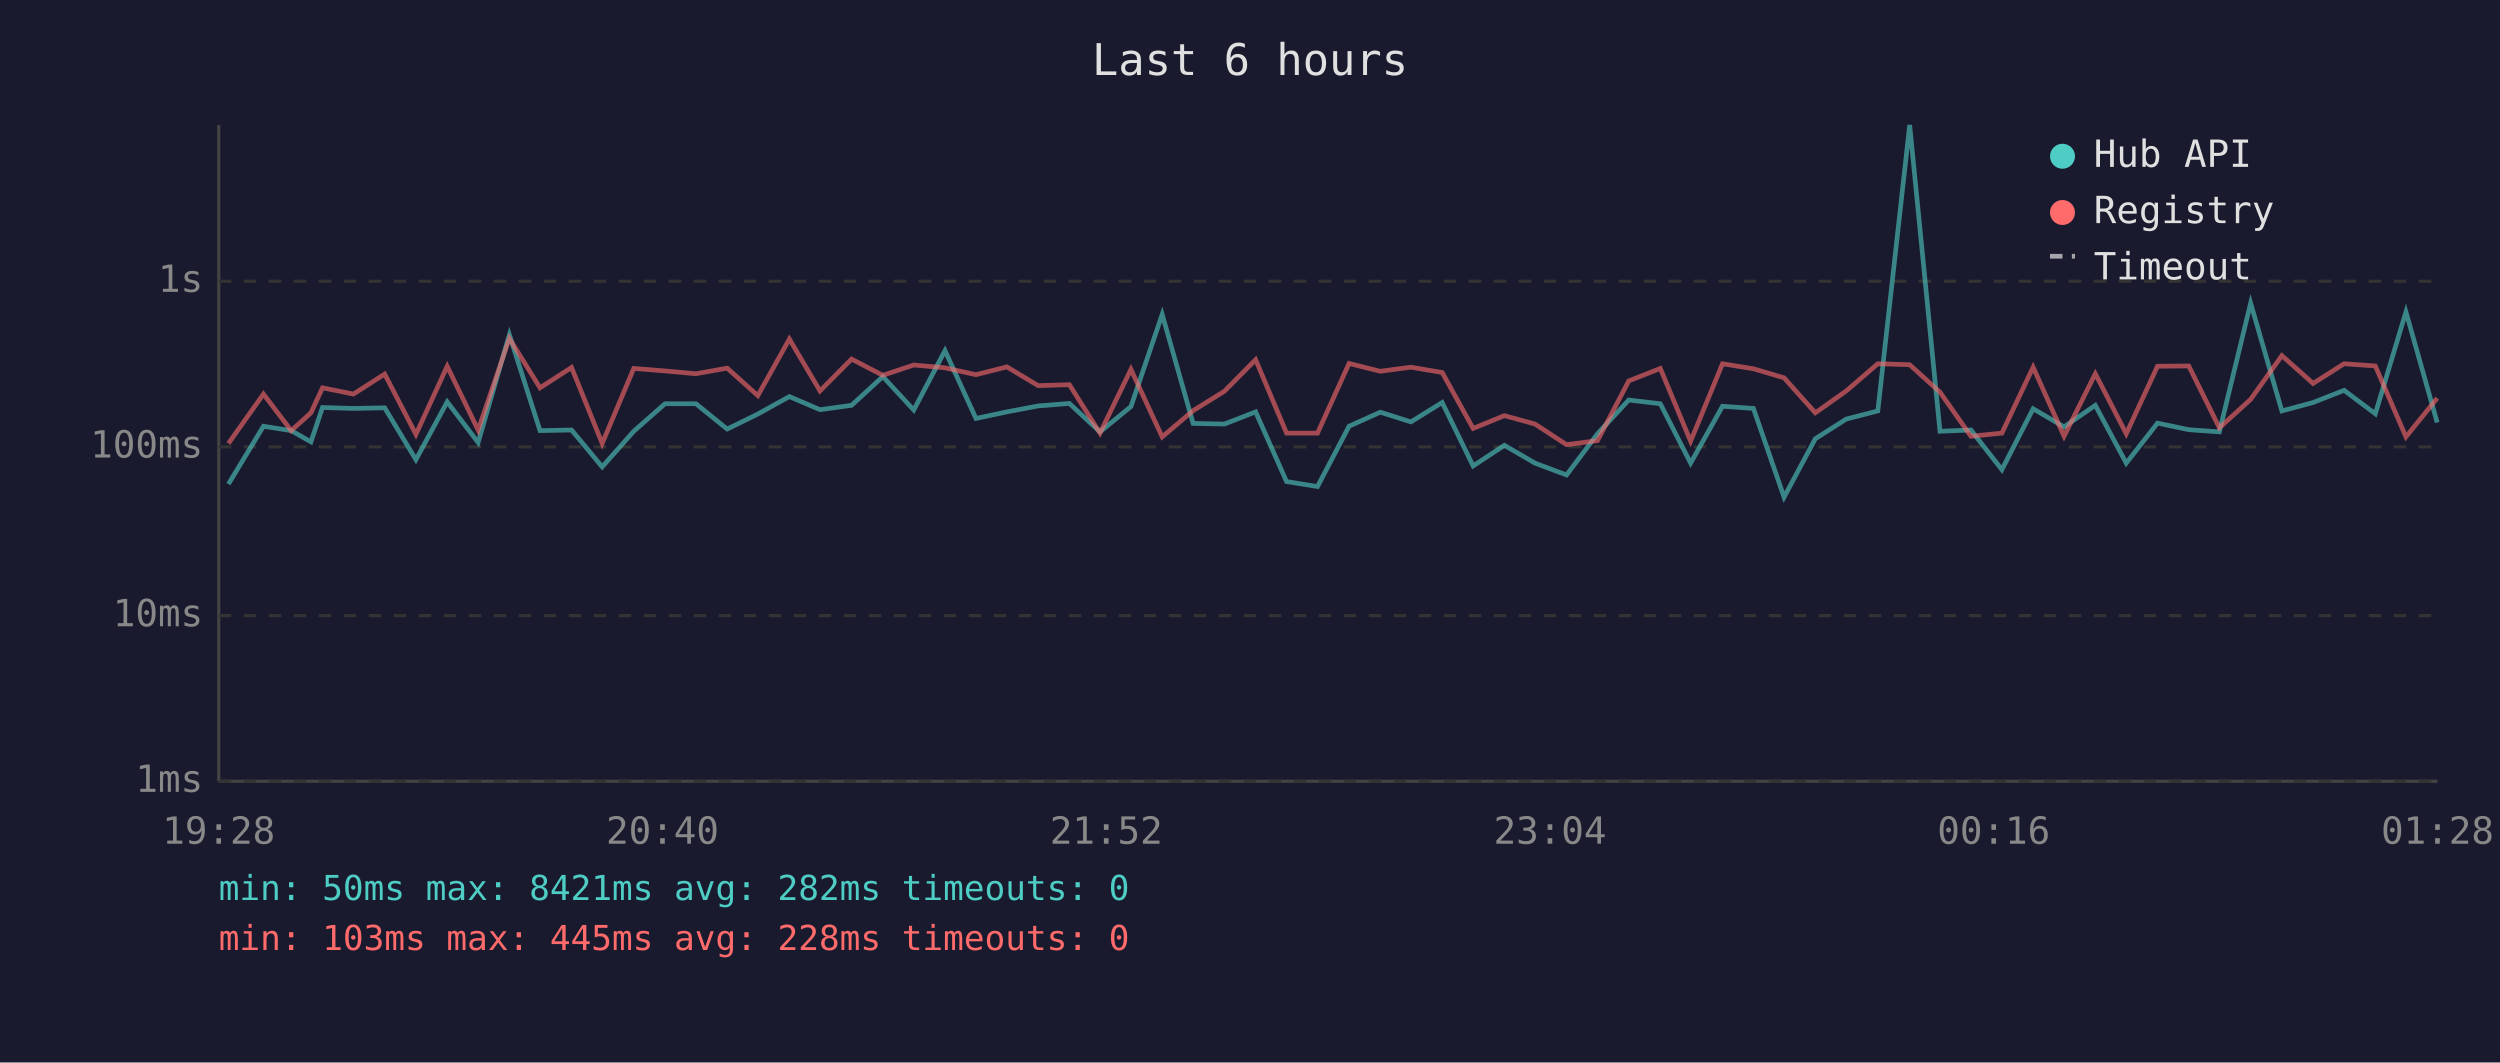
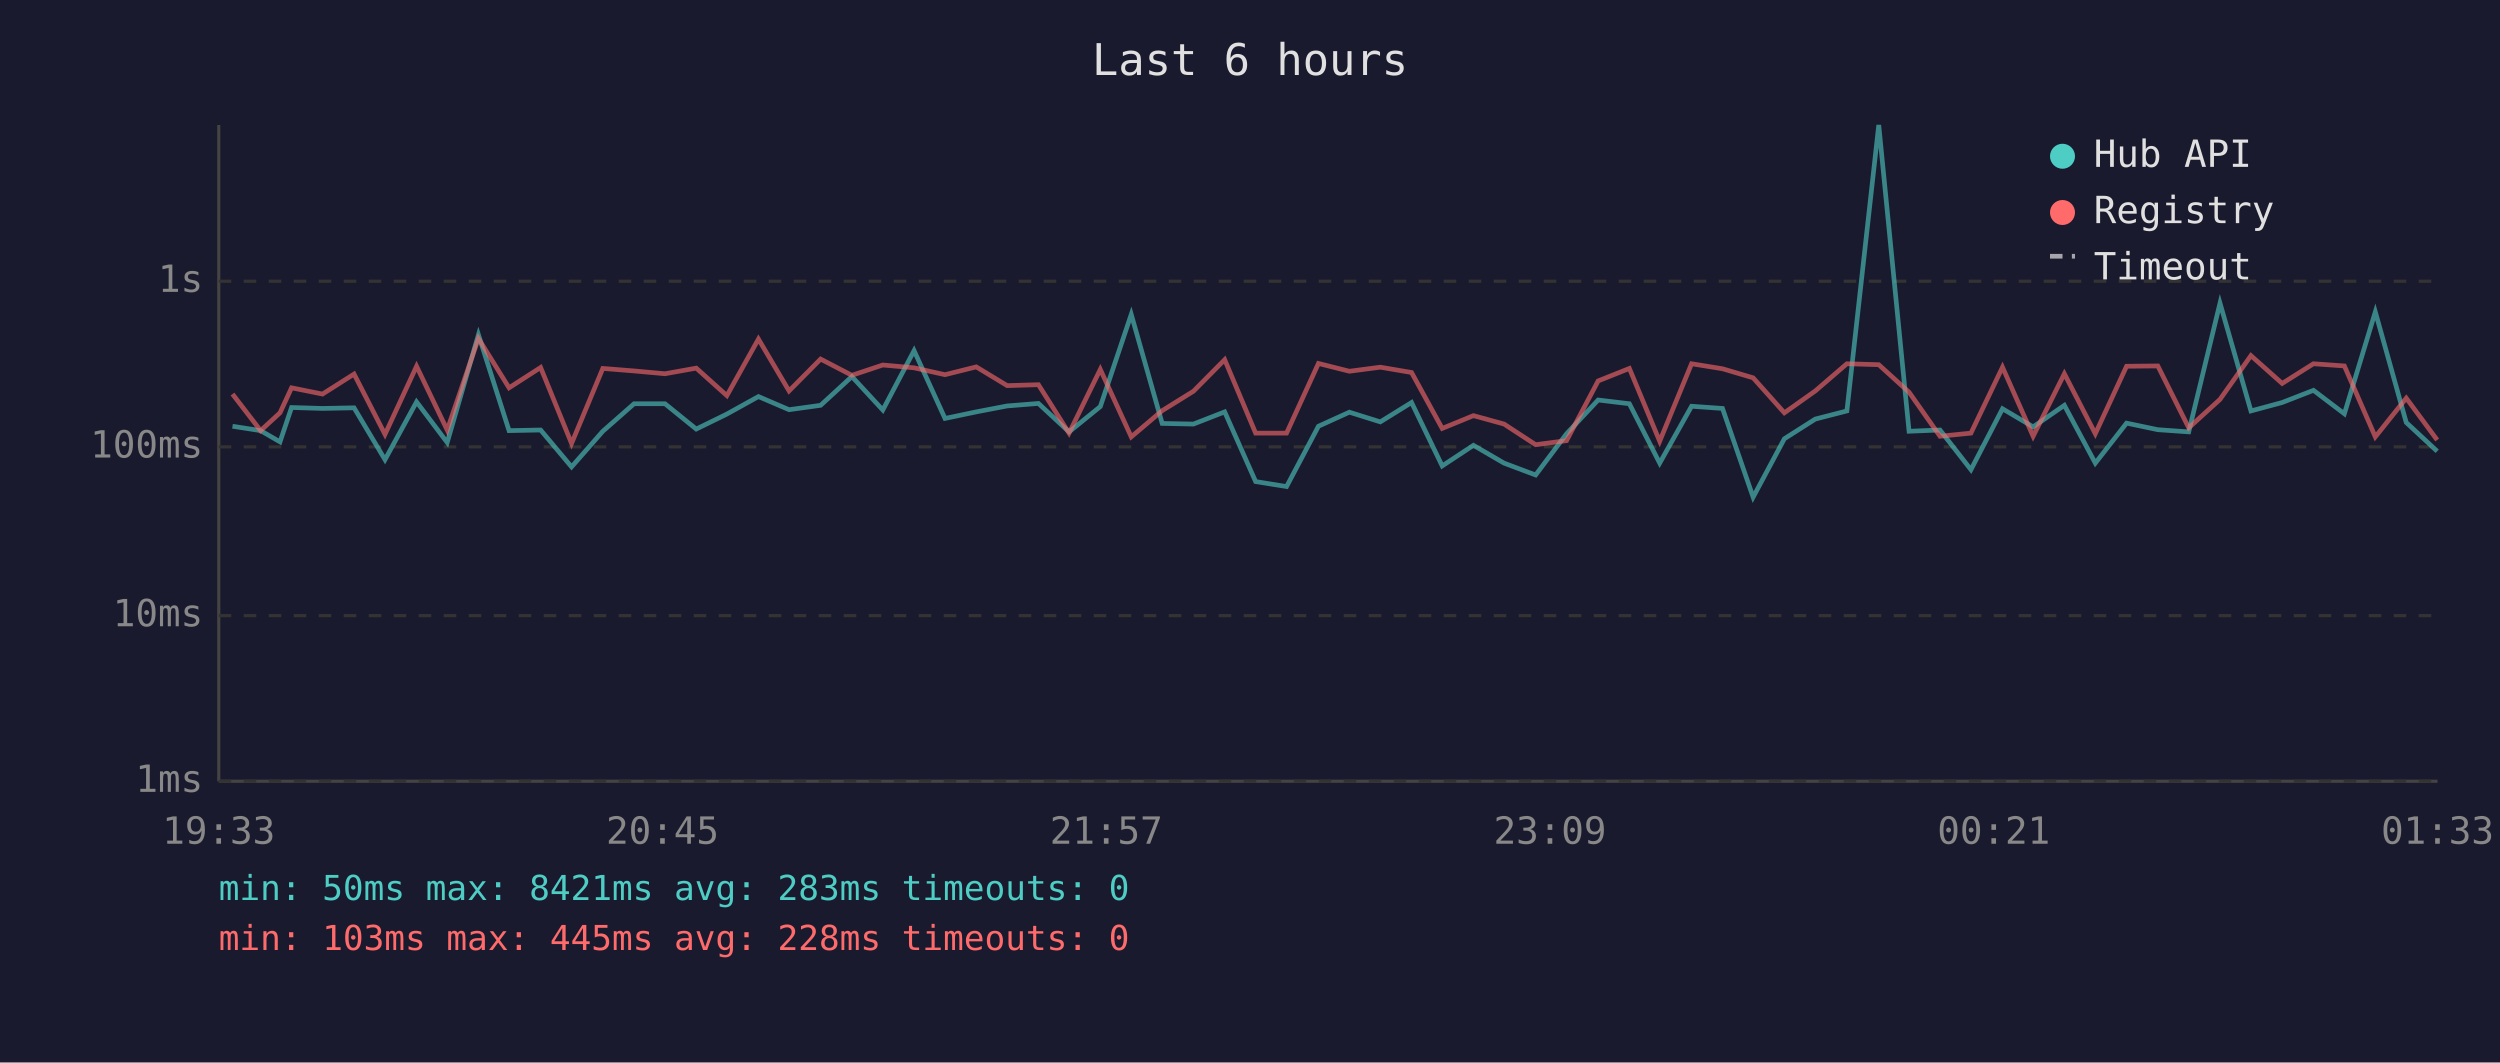
<svg xmlns="http://www.w3.org/2000/svg" viewBox="0 0 800 340" font-family="monospace" font-size="12">
  <rect width="800" height="340" fill="#1a1a2e" />
  <text x="400" y="24" fill="#e0e0e0" font-size="14" text-anchor="middle">Last 6 hours</text>
  <line x1="70" y1="40" x2="70" y2="250" stroke="#444" stroke-width="1" />
  <line x1="70" y1="250" x2="780" y2="250" stroke="#444" stroke-width="1" />
  <line x1="70" y1="250" x2="780" y2="250" stroke="#333" stroke-width="1" stroke-dasharray="4" />
  <text x="65" y="250" fill="#888" text-anchor="end" dominant-baseline="middle">1ms</text>
  <line x1="70" y1="197" x2="780" y2="197" stroke="#333" stroke-width="1" stroke-dasharray="4" />
  <text x="65" y="197" fill="#888" text-anchor="end" dominant-baseline="middle">10ms</text>
  <line x1="70" y1="143" x2="780" y2="143" stroke="#333" stroke-width="1" stroke-dasharray="4" />
  <text x="65" y="143" fill="#888" text-anchor="end" dominant-baseline="middle">100ms</text>
  <line x1="70" y1="90" x2="780" y2="90" stroke="#333" stroke-width="1" stroke-dasharray="4" />
  <text x="65" y="90" fill="#888" text-anchor="end" dominant-baseline="middle">1s</text>
-   <text x="70" y="270" fill="#888" text-anchor="middle">19:28</text>
-   <text x="212" y="270" fill="#888" text-anchor="middle">20:40</text>
-   <text x="354" y="270" fill="#888" text-anchor="middle">21:52</text>
-   <text x="496" y="270" fill="#888" text-anchor="middle">23:04</text>
-   <text x="638" y="270" fill="#888" text-anchor="middle">00:16</text>
-   <text x="780" y="270" fill="#888" text-anchor="middle">01:28</text>
-   <polyline points="73.1,154.9 84.3,136.4 93.2,137.8 99.5,141.4 103.2,130.4 113.1,130.7 123.1,130.5 133.1,147.1 143.1,128.6 153.0,141.6 163.0,107.1 172.8,137.8 182.9,137.6 192.7,149.4 202.8,138.0 212.8,129.2 222.7,129.2 232.7,137.3 242.5,132.5 252.6,126.9 262.4,131.1 272.5,129.7 282.5,120.5 292.4,131.2 302.4,112.2 312.3,133.9 322.2,131.8 332.2,129.9 342.2,129.1 352.0,138.2 361.9,130.1 371.9,100.6 381.8,135.5 391.8,135.7 401.8,131.8 411.7,154.1 421.6,155.7 431.7,136.4 441.7,131.9 451.5,135.0 461.5,128.8 471.4,149.1 481.4,142.5 491.2,148.2 501.3,152.0 511.2,138.8 521.2,128.0 531.3,129.2 541.0,148.2 551.2,130.0 561.1,130.7 570.9,159.1 580.9,140.4 590.8,134.1 600.9,131.5 611.1,40.0 620.8,138.0 630.7,137.6 640.6,150.3 650.6,130.8 660.5,136.6 670.5,129.7 680.4,148.2 690.4,135.4 700.4,137.5 710.2,138.2 720.2,97.0 730.2,131.5 740.2,128.8 750.1,124.9 760.1,132.4 769.9,99.8 779.9,135.2" fill="none" stroke="#4ecdc4" stroke-width="1.5" opacity="0.6" />
-   <polyline points="73.1,141.9 84.3,126.1 93.2,137.8 99.5,132.1 103.2,124.1 113.1,126.1 123.1,119.7 133.1,139.0 143.1,117.2 153.0,137.6 163.0,108.3 172.8,124.1 182.9,117.6 192.7,141.9 202.8,117.9 212.8,118.7 222.7,119.6 232.7,117.8 242.5,126.6 252.6,108.5 262.4,125.1 272.5,114.9 282.5,120.1 292.4,116.8 302.4,117.7 312.3,119.9 322.2,117.4 332.2,123.4 342.2,123.1 352.0,138.6 361.9,118.2 371.9,139.8 381.8,131.4 391.8,125.2 401.8,115.1 411.7,138.6 421.6,138.6 431.7,116.3 441.7,118.8 451.5,117.5 461.5,119.2 471.4,137.1 481.4,133.0 491.2,135.7 501.3,142.3 511.2,141.0 521.2,121.9 531.3,117.9 541.0,141.2 551.2,116.4 561.1,118.0 570.9,120.9 580.9,132.1 590.8,125.1 600.9,116.4 611.1,116.7 620.8,125.5 630.7,139.6 640.6,138.6 650.6,117.5 660.5,139.6 670.5,119.6 680.4,138.8 690.4,117.2 700.4,117.1 710.2,136.9 720.2,127.8 730.2,113.8 740.2,122.7 750.1,116.4 760.1,117.1 769.9,139.8 779.9,127.4" fill="none" stroke="#ff6b6b" stroke-width="1.5" opacity="0.6" />
+   <text x="70" y="270" fill="#888" text-anchor="middle">19:33</text>
+   <text x="212" y="270" fill="#888" text-anchor="middle">20:45</text>
+   <text x="354" y="270" fill="#888" text-anchor="middle">21:57</text>
+   <text x="496" y="270" fill="#888" text-anchor="middle">23:09</text>
+   <text x="638" y="270" fill="#888" text-anchor="middle">00:21</text>
+   <text x="780" y="270" fill="#888" text-anchor="middle">01:33</text>
+   <polyline points="74.4,136.4 83.4,137.8 89.6,141.4 93.3,130.4 103.2,130.7 113.3,130.5 123.2,147.1 133.3,128.6 143.1,141.6 153.1,107.1 162.9,137.8 173.0,137.6 182.9,149.4 192.9,138.0 202.9,129.2 212.8,129.2 222.8,137.3 232.6,132.5 242.7,126.9 252.5,131.1 262.6,129.7 272.6,120.5 282.5,131.2 292.5,112.2 302.4,133.9 312.4,131.8 322.3,129.9 332.3,129.1 342.1,138.2 352.1,130.1 362.0,100.6 371.9,135.5 381.9,135.7 391.9,131.8 401.8,154.1 411.7,155.7 421.9,136.4 431.8,131.9 441.7,135.0 451.7,128.8 461.5,149.1 471.5,142.5 481.3,148.2 491.4,152.0 501.3,138.8 511.4,128.0 521.4,129.2 531.1,148.2 541.3,130.0 551.2,130.7 561.0,159.1 571.0,140.4 580.9,134.1 591.0,131.5 601.2,40.0 610.9,138.0 620.8,137.6 630.7,150.3 640.8,130.8 650.6,136.6 660.6,129.7 670.5,148.2 680.5,135.4 690.5,137.5 700.4,138.2 710.4,97.0 720.3,131.5 730.3,128.8 740.3,124.9 750.2,132.4 760.1,99.8 770.0,135.2 779.9,144.4" fill="none" stroke="#4ecdc4" stroke-width="1.5" opacity="0.6" />
+   <polyline points="74.4,126.1 83.4,137.8 89.6,132.1 93.3,124.1 103.2,126.1 113.3,119.7 123.2,139.0 133.3,117.2 143.1,137.6 153.1,108.3 162.9,124.1 173.0,117.6 182.9,141.9 192.9,117.9 202.9,118.7 212.8,119.6 222.8,117.8 232.6,126.6 242.7,108.5 252.5,125.1 262.6,114.9 272.6,120.1 282.5,116.8 292.5,117.7 302.4,119.9 312.4,117.4 322.3,123.4 332.3,123.1 342.1,138.6 352.1,118.2 362.0,139.8 371.9,131.4 381.9,125.2 391.9,115.1 401.8,138.6 411.7,138.6 421.9,116.3 431.8,118.8 441.7,117.5 451.7,119.2 461.5,137.1 471.5,133.0 481.3,135.7 491.4,142.3 501.3,141.0 511.4,121.9 521.4,117.9 531.1,141.2 541.3,116.4 551.2,118.0 561.0,120.9 571.0,132.1 580.9,125.1 591.0,116.4 601.2,116.7 610.9,125.5 620.8,139.6 630.7,138.6 640.8,117.5 650.6,139.6 660.6,119.6 670.5,138.8 680.5,117.2 690.5,117.1 700.4,136.9 710.4,127.8 720.3,113.8 730.3,122.7 740.3,116.4 750.2,117.1 760.1,139.8 770.0,127.4 779.9,140.8" fill="none" stroke="#ff6b6b" stroke-width="1.5" opacity="0.6" />
  <circle cx="660" cy="50" r="4" fill="#4ecdc4" />
  <text x="670" y="50" fill="#e0e0e0" dominant-baseline="middle">Hub API</text>
  <circle cx="660" cy="68" r="4" fill="#ff6b6b" />
  <text x="670" y="68" fill="#e0e0e0" dominant-baseline="middle">Registry</text>
  <line x1="656" y1="82" x2="664" y2="82" stroke="#e0e0e0" stroke-width="1.5" stroke-dasharray="4,3" opacity="0.7" />
  <text x="670" y="86" fill="#e0e0e0" dominant-baseline="middle">Timeout</text>
-   <text x="70" y="288" fill="#4ecdc4" font-size="11">min: 50ms  max: 8421ms  avg: 282ms  timeouts: 0</text>
+   <text x="70" y="288" fill="#4ecdc4" font-size="11">min: 50ms  max: 8421ms  avg: 283ms  timeouts: 0</text>
  <text x="70" y="304" fill="#ff6b6b" font-size="11">min: 103ms  max: 445ms  avg: 228ms  timeouts: 0</text>
</svg>
